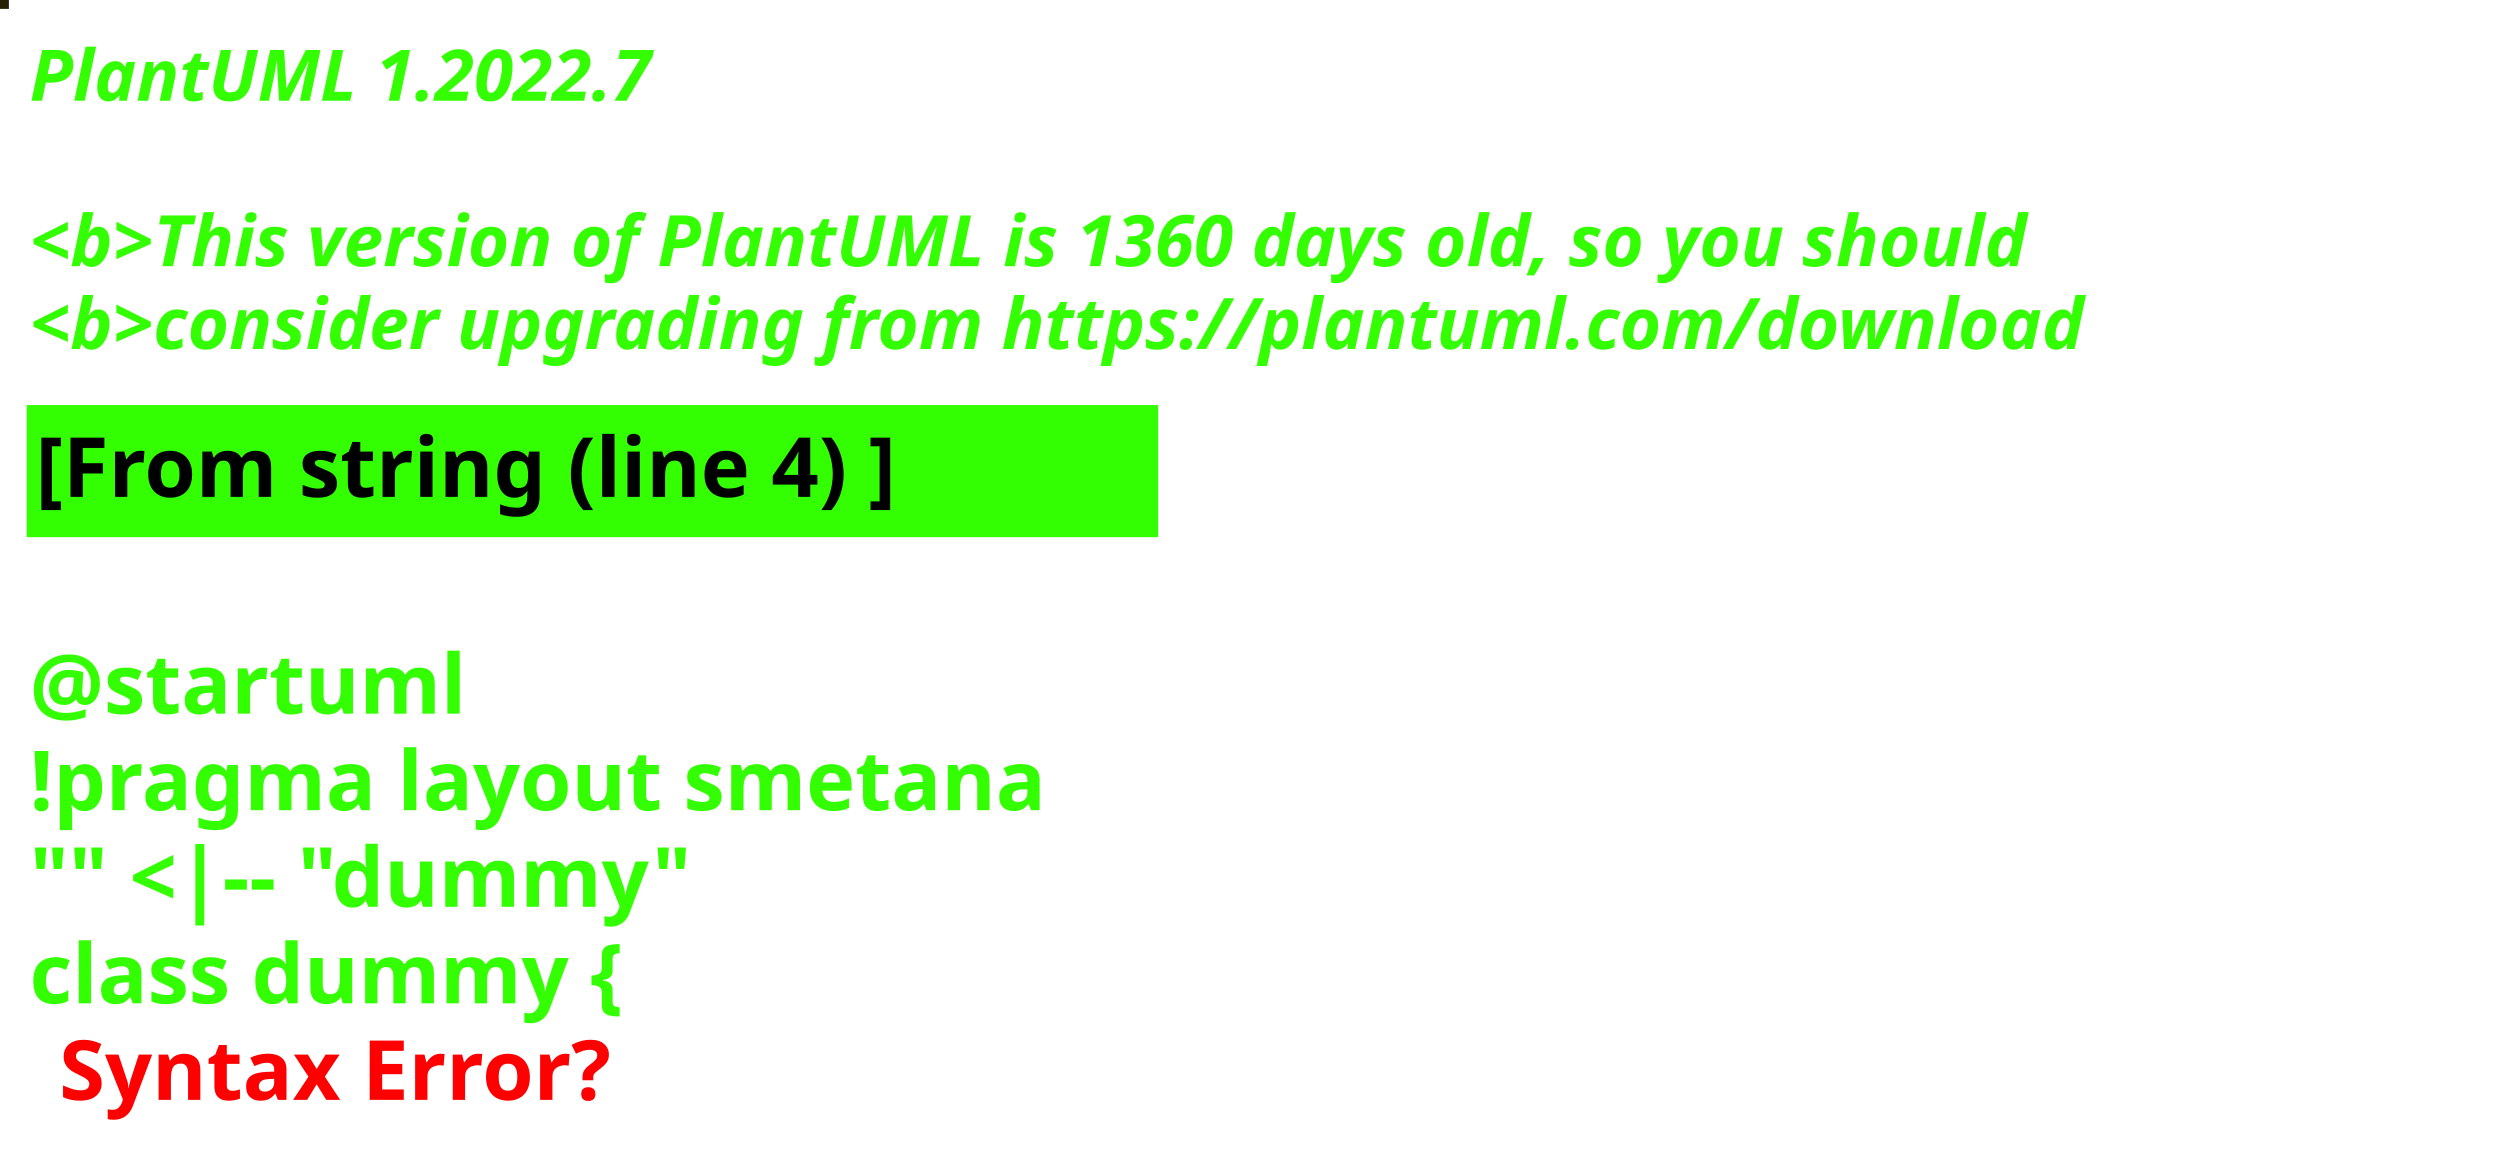
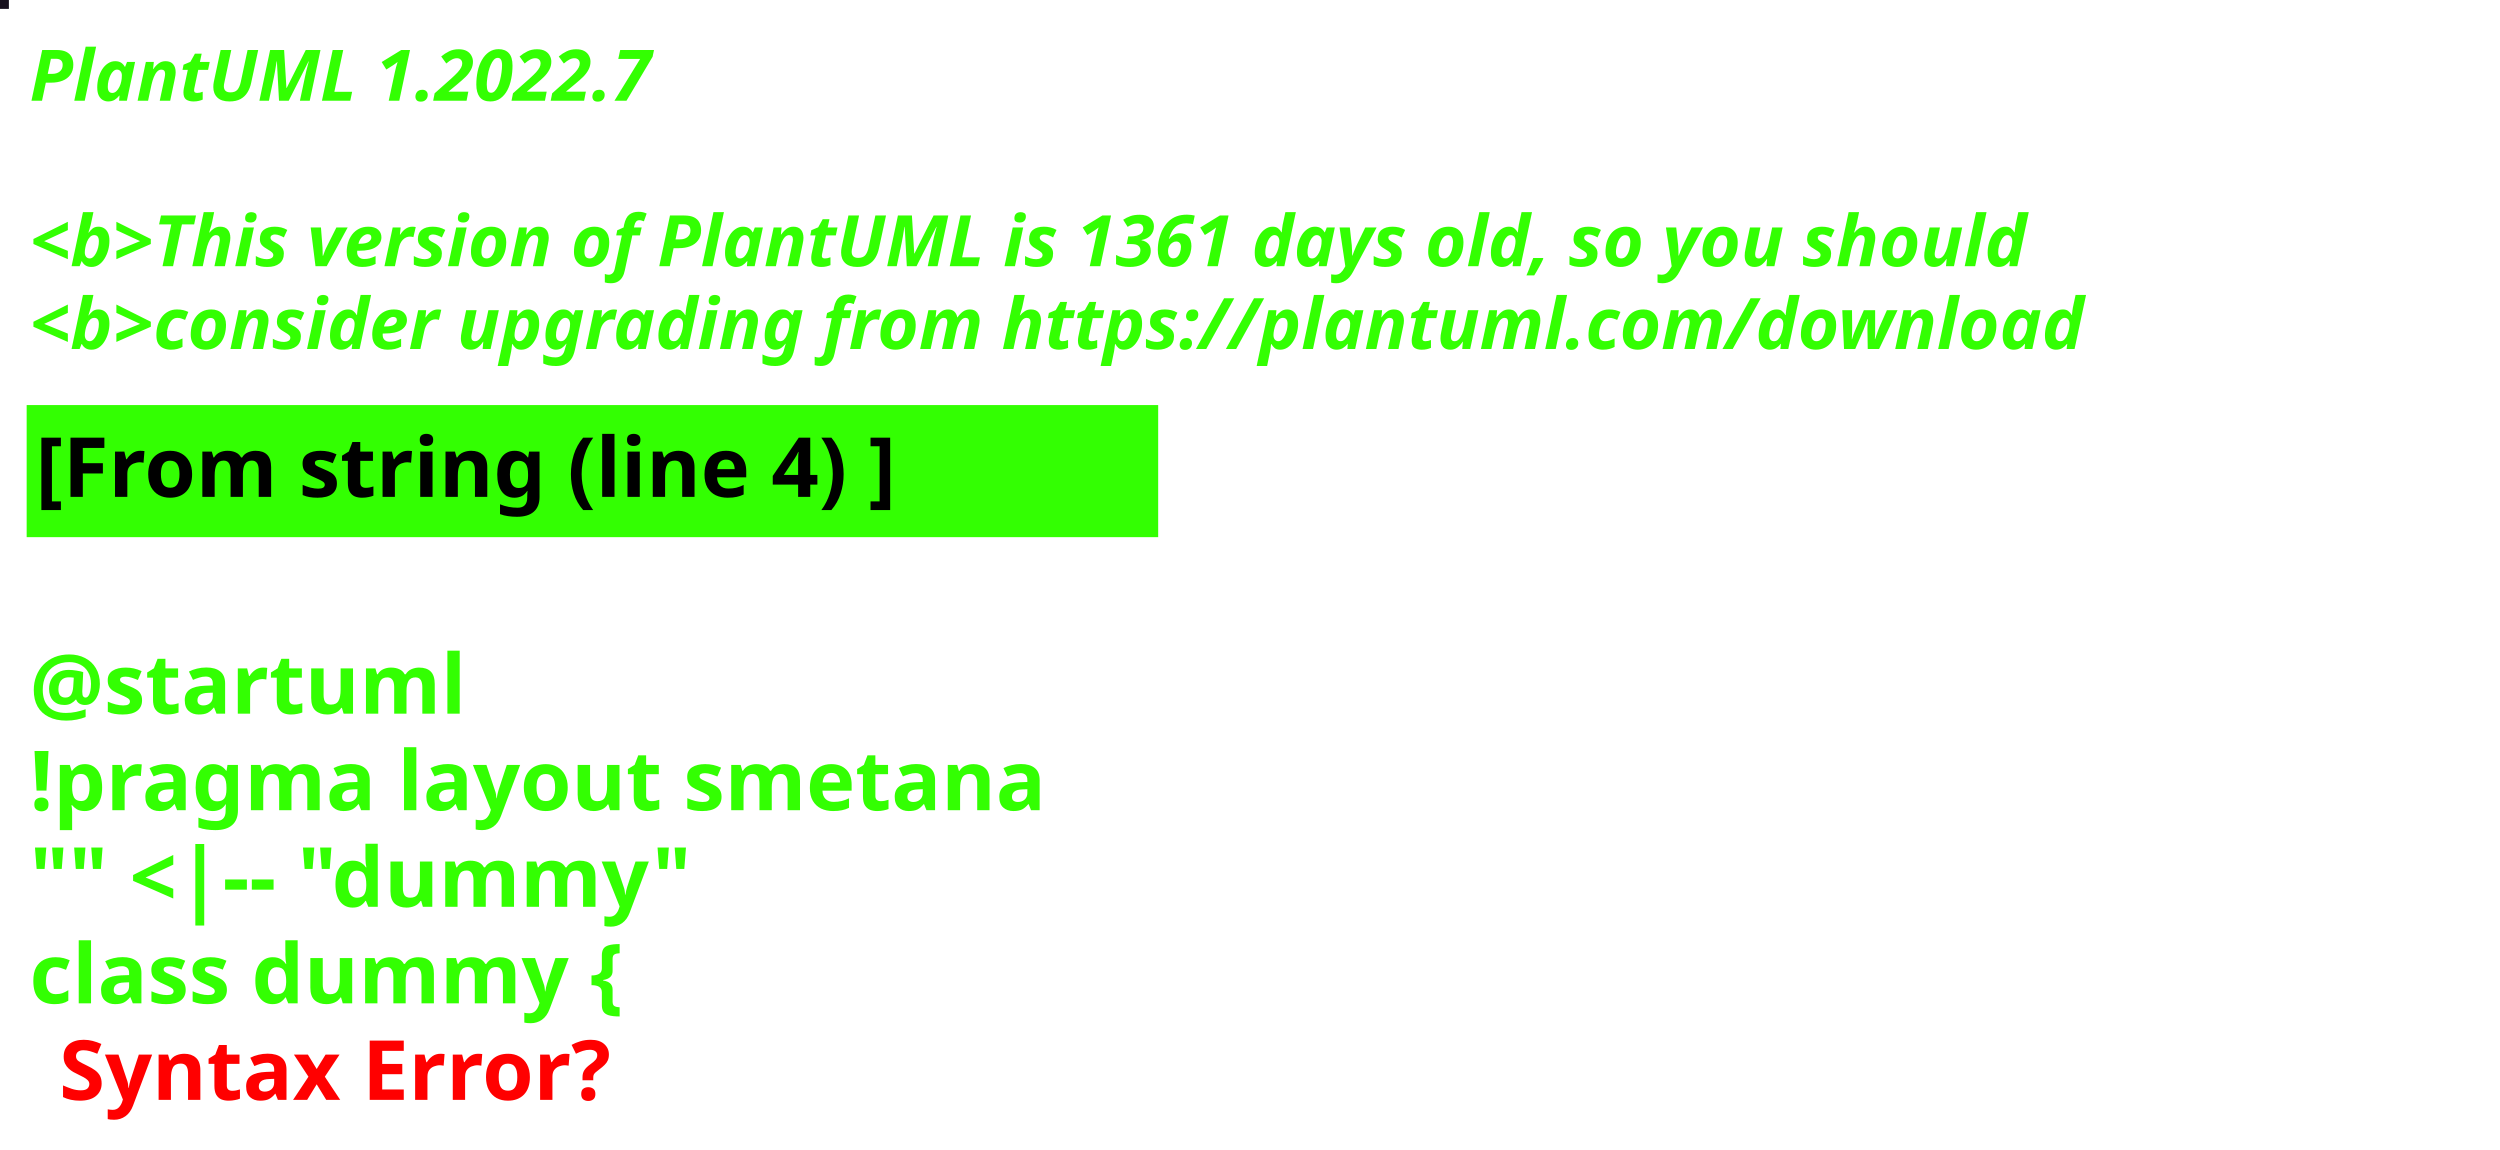
<svg xmlns="http://www.w3.org/2000/svg" contentStyleType="text/css" height="194px" preserveAspectRatio="none" style="width:422px;height:194px;background:#000000;" version="1.1" viewBox="0 0 422 194" width="422px" zoomAndPan="magnify">
  <defs />
  <g>
-     <rect fill="#262107" height="1" style="stroke:#262107;stroke-width:1.0;" width="1" x="0" y="0" />
+     <rect fill="#17111E" height="1" style="stroke:#17111E;stroke-width:1.0;" width="1" x="0" y="0" />
    <text fill="#33FF02" font-family="sans-serif" font-size="12" font-style="italic" font-weight="bold" lengthAdjust="spacing" textLength="127" x="5" y="17">PlantUML 1.2022.7</text>
    <text fill="#33FF02" font-family="sans-serif" font-size="12" font-style="italic" font-weight="bold" lengthAdjust="spacing" textLength="4" x="5" y="30.969"> </text>
-     <text fill="#33FF02" font-family="sans-serif" font-size="12" font-style="italic" font-weight="bold" lengthAdjust="spacing" textLength="407" x="5" y="44.938">&lt;b&gt;This version of PlantUML is 1360 days old, so you should</text>
+     <text fill="#33FF02" font-family="sans-serif" font-size="12" font-style="italic" font-weight="bold" lengthAdjust="spacing" textLength="407" x="5" y="44.938">&lt;b&gt;This version of PlantUML is 1361 days old, so you should</text>
    <text fill="#33FF02" font-family="sans-serif" font-size="12" font-style="italic" font-weight="bold" lengthAdjust="spacing" textLength="408" x="5" y="58.906">&lt;b&gt;consider upgrading from https://plantuml.com/download</text>
    <rect fill="#33FF02" height="21.297" style="stroke:#33FF02;stroke-width:1.0;" width="190" x="5" y="68.875" />
    <text fill="#000000" font-family="sans-serif" font-size="14" font-weight="bold" lengthAdjust="spacing" textLength="168" x="6" y="83.875">[From string (line 4) ]</text>
    <text fill="#33FF02" font-family="sans-serif" font-size="14" font-weight="bold" lengthAdjust="spacing" textLength="5" x="5" y="104.172"> </text>
    <text fill="#33FF02" font-family="sans-serif" font-size="14" font-weight="bold" lengthAdjust="spacing" textLength="79" x="5" y="120.469">@startuml</text>
    <text fill="#33FF02" font-family="sans-serif" font-size="14" font-weight="bold" lengthAdjust="spacing" textLength="190" x="5" y="136.766">!pragma layout smetana</text>
    <text fill="#33FF02" font-family="sans-serif" font-size="14" font-weight="bold" lengthAdjust="spacing" textLength="124" x="5" y="153.062">"" &lt;|-- "dummy"</text>
    <text fill="#33FF02" font-family="sans-serif" font-size="14" font-weight="bold" lengthAdjust="spacing" text-decoration="wavy underline" textLength="117" x="5" y="169.359">class dummy {</text>
    <text fill="#FF0000" font-family="sans-serif" font-size="14" font-weight="bold" lengthAdjust="spacing" textLength="106" x="10" y="185.656">Syntax Error?</text>
  </g>
</svg>
